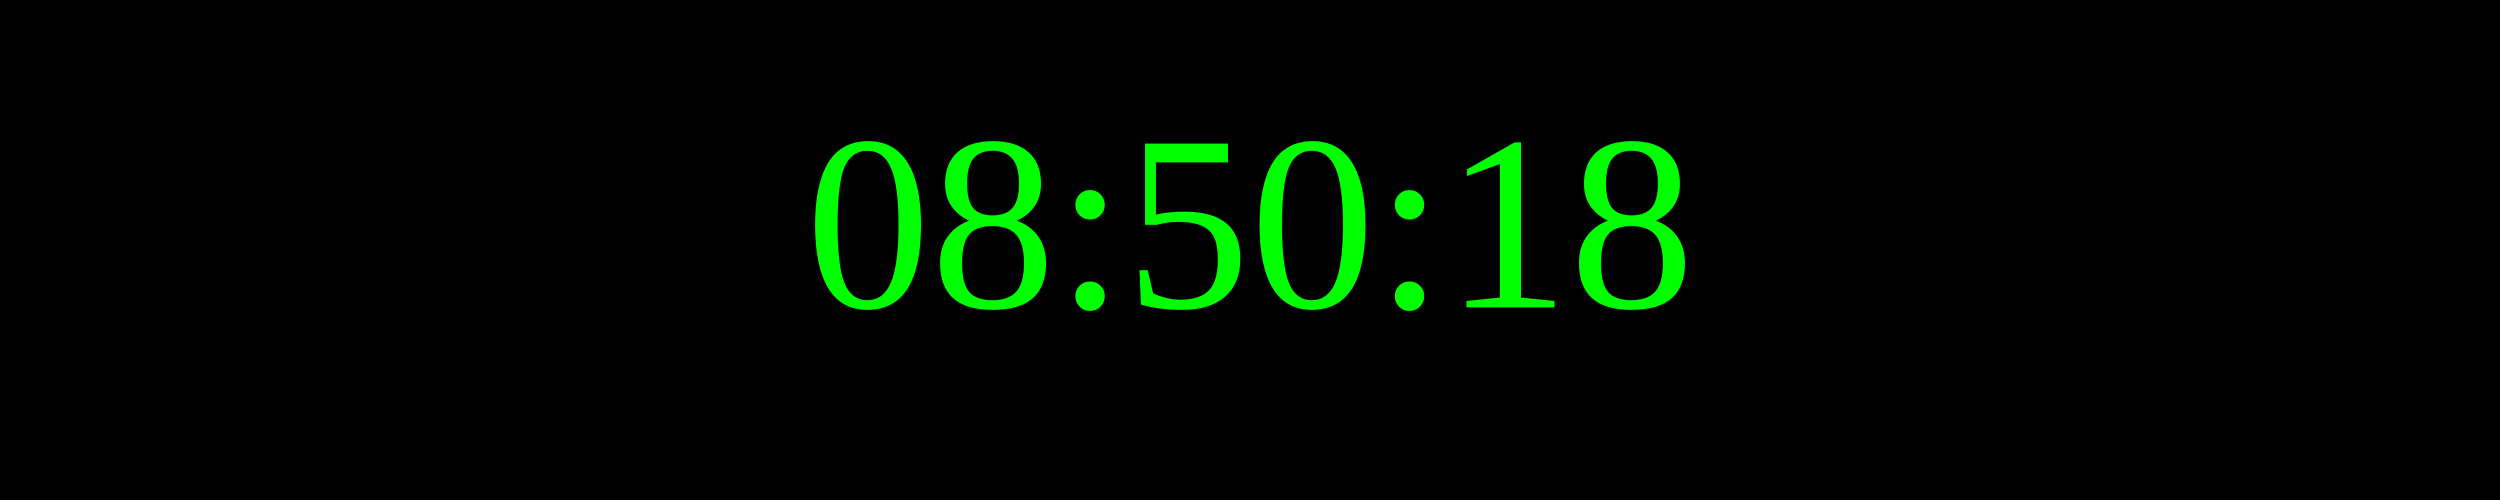
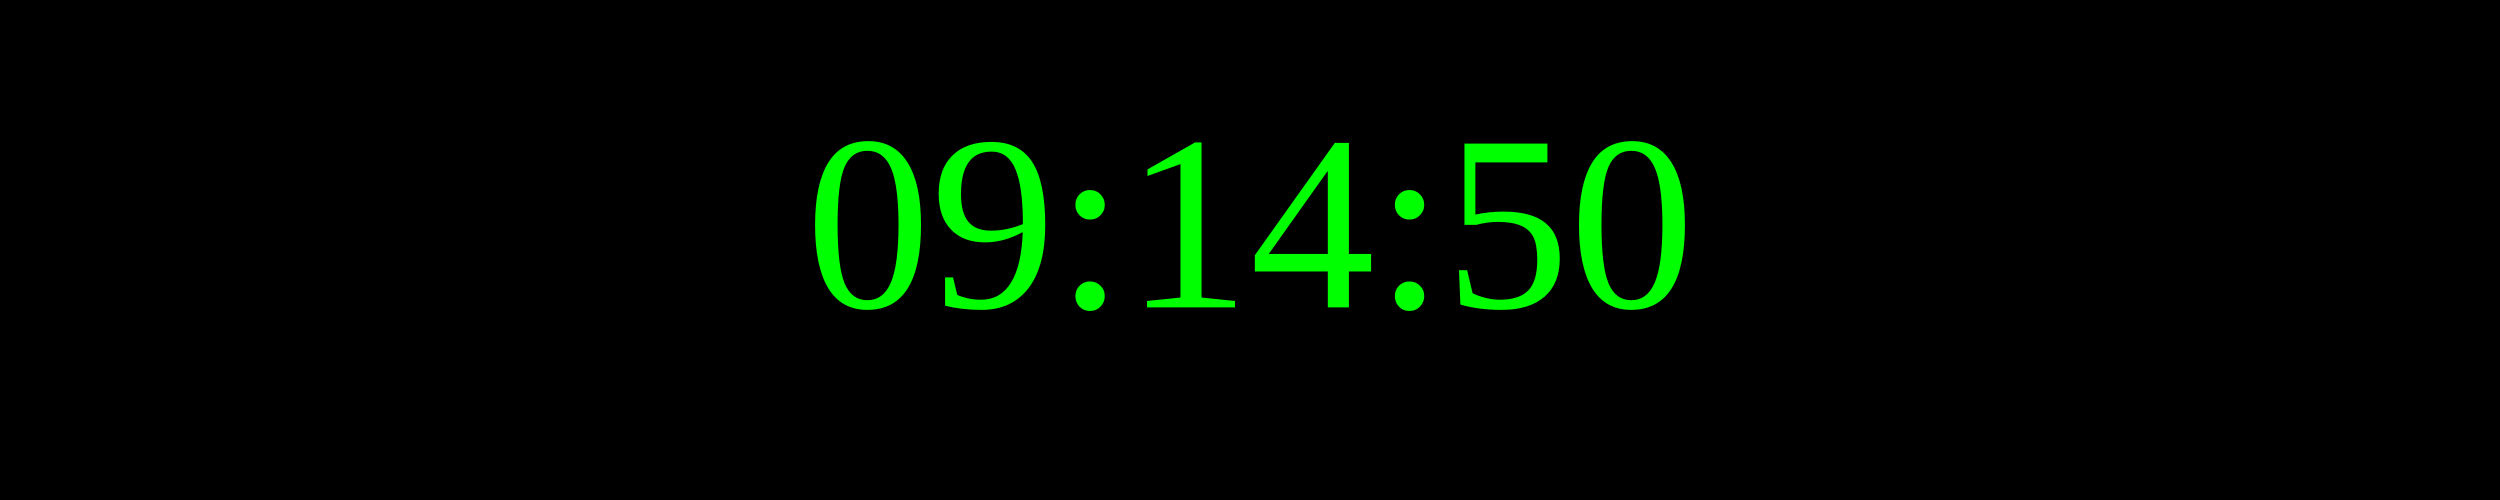
<svg xmlns="http://www.w3.org/2000/svg" width="250" height="50">
  <rect width="100%" height="100%" fill="black" />
  <text x="50%" y="50%" font-size="25" fill="lime" text-anchor="middle" dominant-baseline="middle">
- 08:50:18
+ 09:14:50
</text>
</svg>
